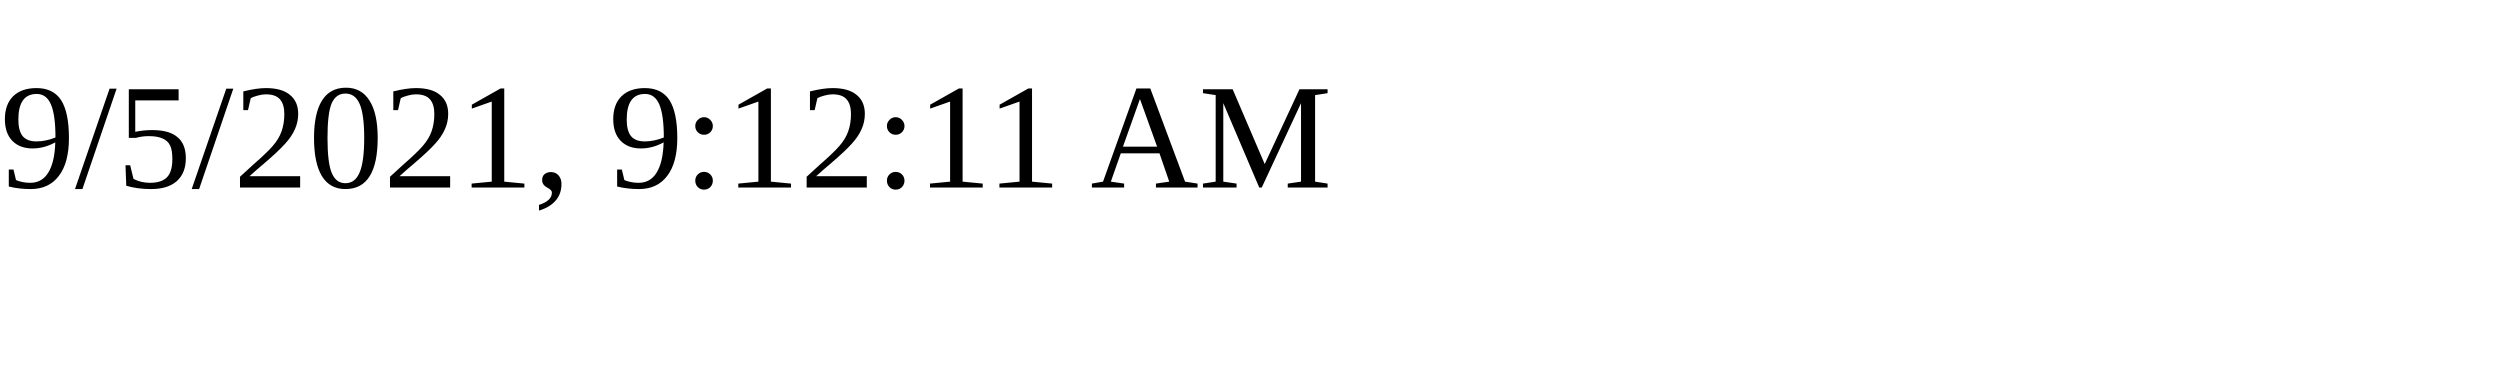
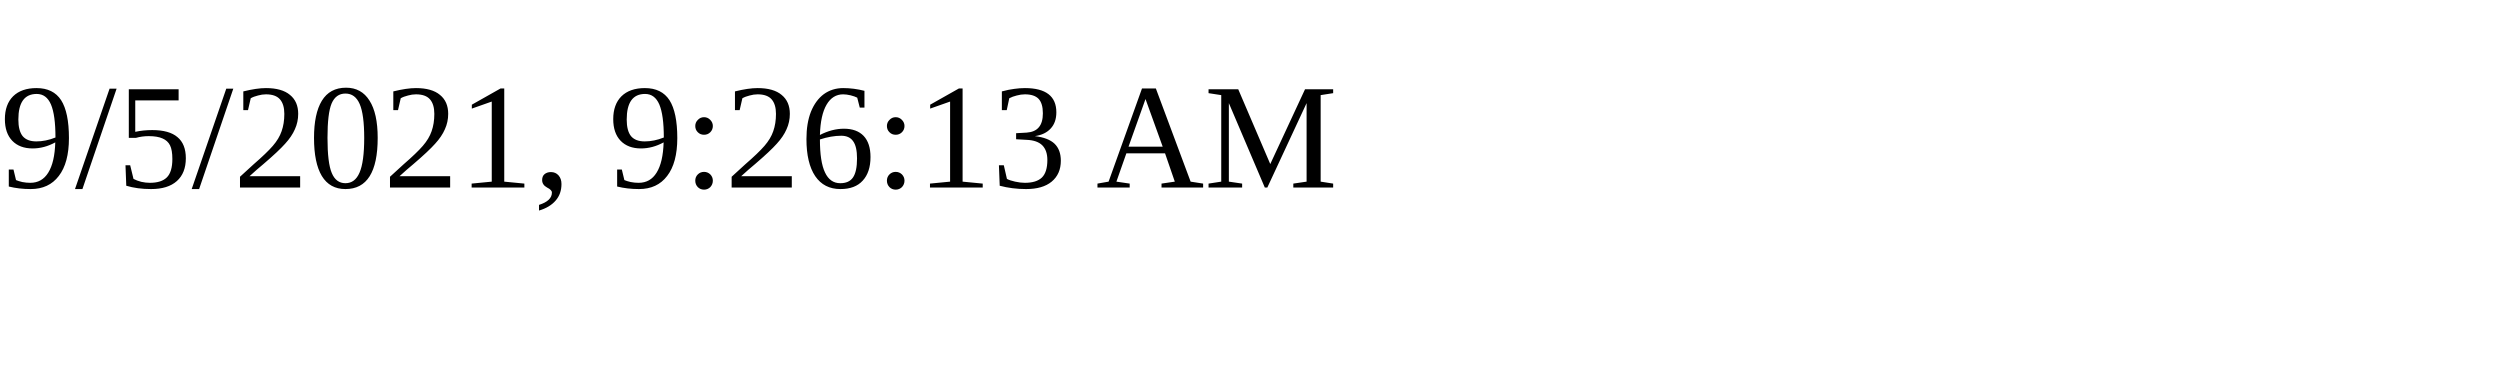
<svg xmlns="http://www.w3.org/2000/svg" height="30" width="200">
-   <text x="0" y="15">9/5/2021, 9:12:11 AM</text>
+   <text x="0" y="15">9/5/2021, 9:26:13 AM</text>
</svg>
